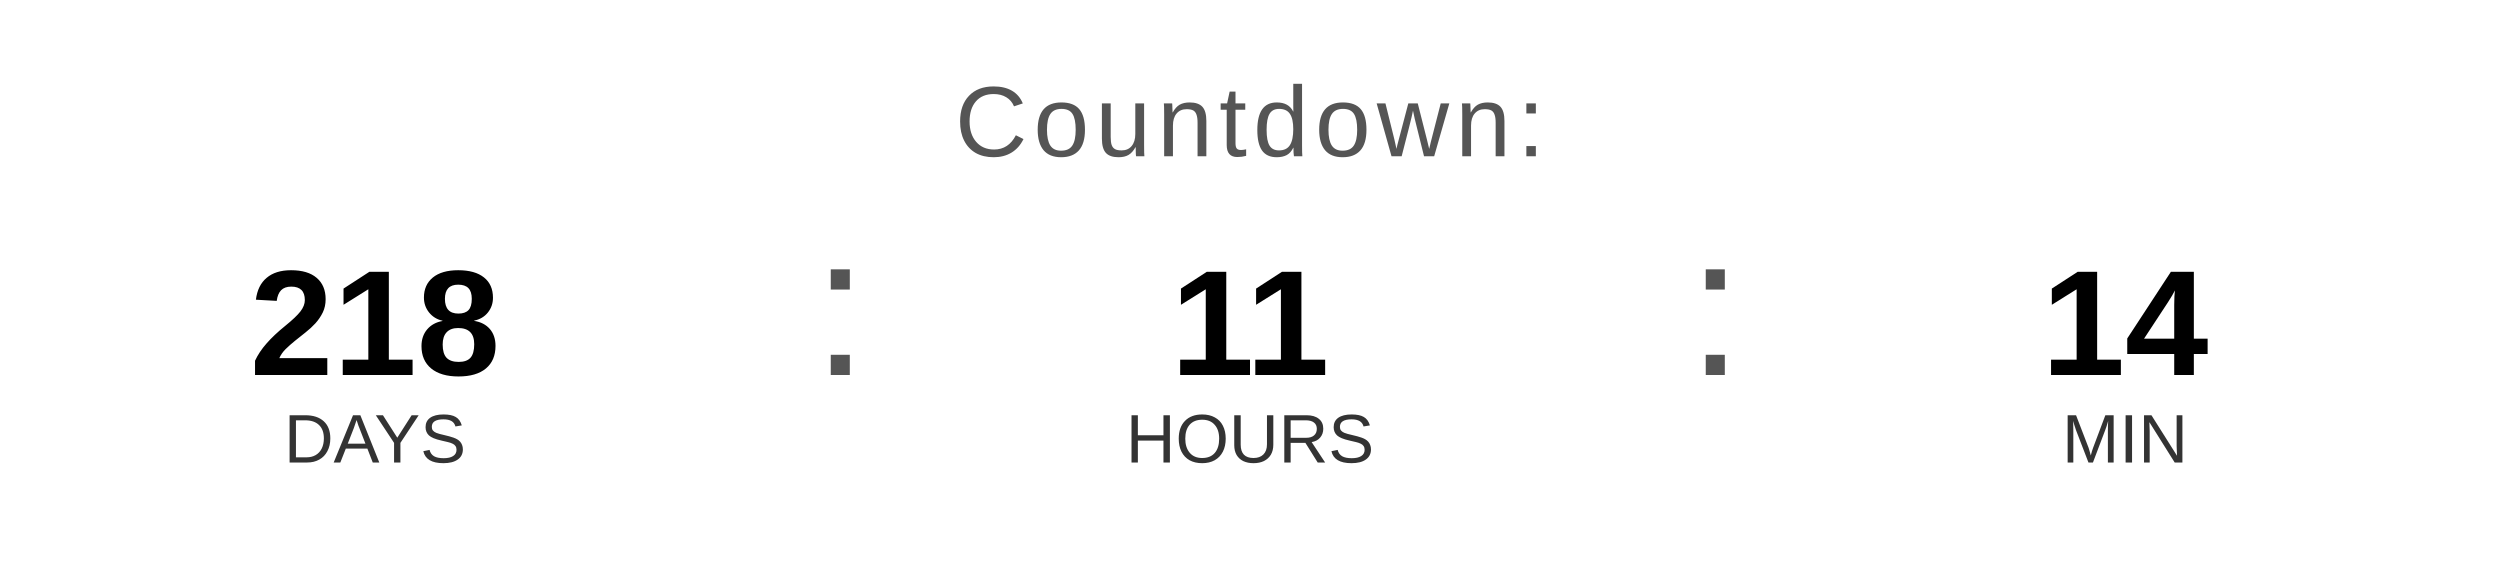
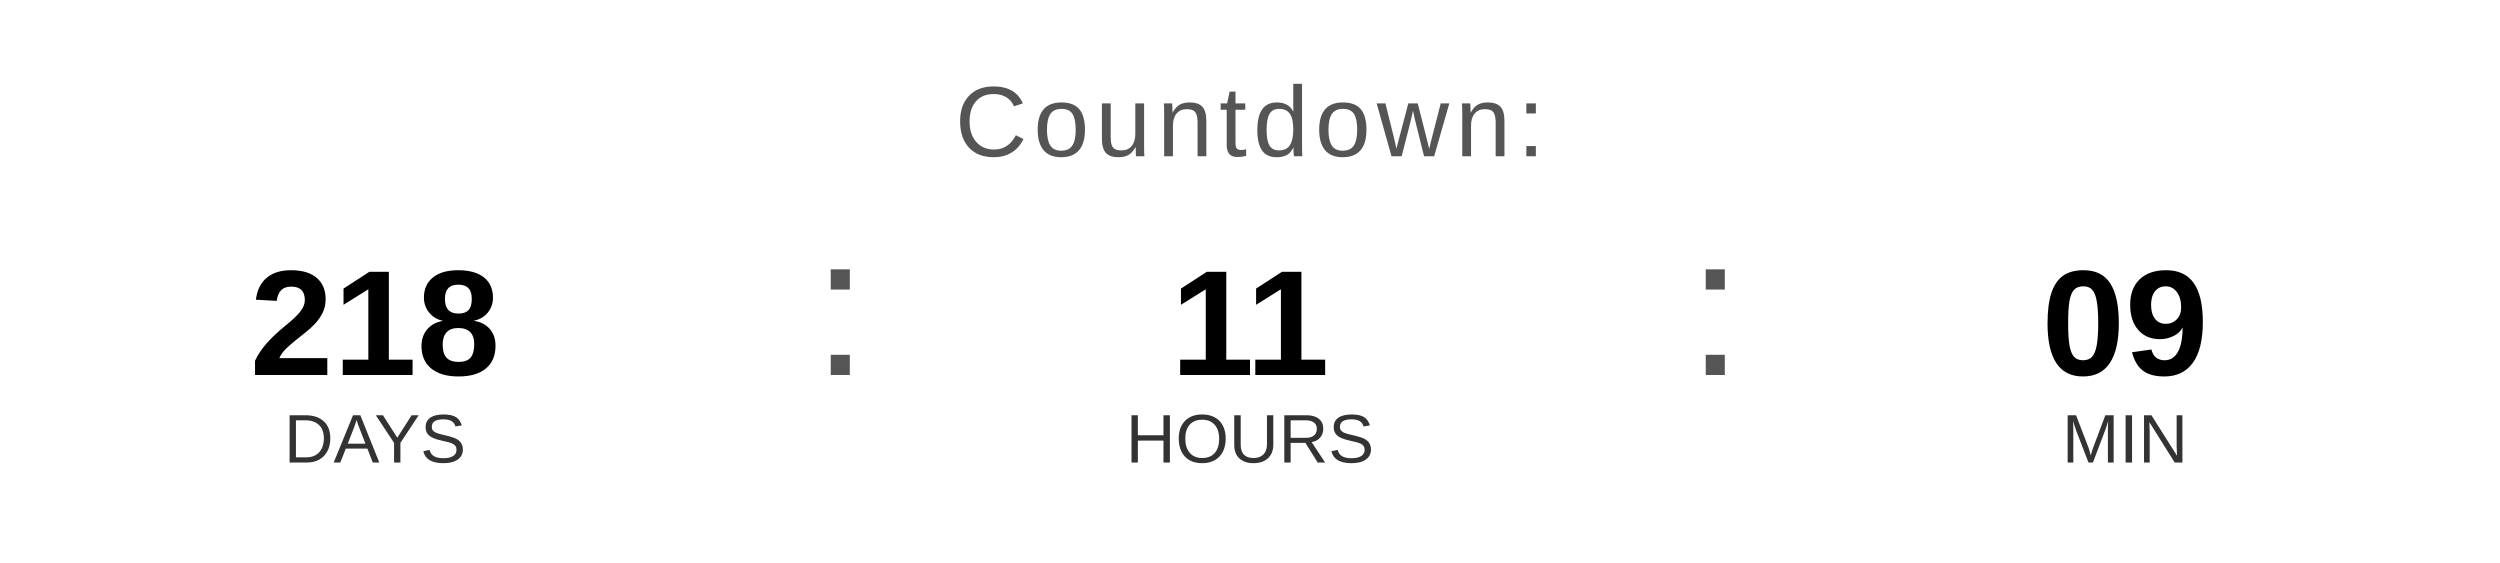
<svg xmlns="http://www.w3.org/2000/svg" width="400" height="90" viewBox="0 0 400 90">
  <text x="200" y="25" font-family="Arial, Helvetica, sans-serif" font-size="16" fill="#555555" text-anchor="middle" letter-spacing="1">
    Countdown:
  </text>
  <text x="60" y="60" font-family="Arial, Helvetica, sans-serif" font-size="24" font-weight="bold" fill="#000000" text-anchor="middle">218</text>
  <text x="60" y="74" font-family="Arial, Helvetica, sans-serif" font-size="11" fill="#333333" text-anchor="middle">DAYS</text>
  <text x="130" y="60" font-family="Arial, sans-serif" font-size="32" fill="#555555">:</text>
  <text x="200" y="60" font-family="Arial, Helvetica, sans-serif" font-size="24" font-weight="bold" fill="#000000" text-anchor="middle">11</text>
  <text x="200" y="74" font-family="Arial, Helvetica, sans-serif" font-size="11" fill="#333333" text-anchor="middle">HOURS</text>
  <text x="270" y="60" font-family="Arial, sans-serif" font-size="32" fill="#555555">:</text>
-   <text x="340" y="60" font-family="Arial, Helvetica, sans-serif" font-size="24" font-weight="bold" fill="#000000" text-anchor="middle">14</text>
+   <text x="340" y="60" font-family="Arial, Helvetica, sans-serif" font-size="24" font-weight="bold" fill="#000000" text-anchor="middle">09</text>
  <text x="340" y="74" font-family="Arial, Helvetica, sans-serif" font-size="11" fill="#333333" text-anchor="middle">MIN</text>
</svg>
